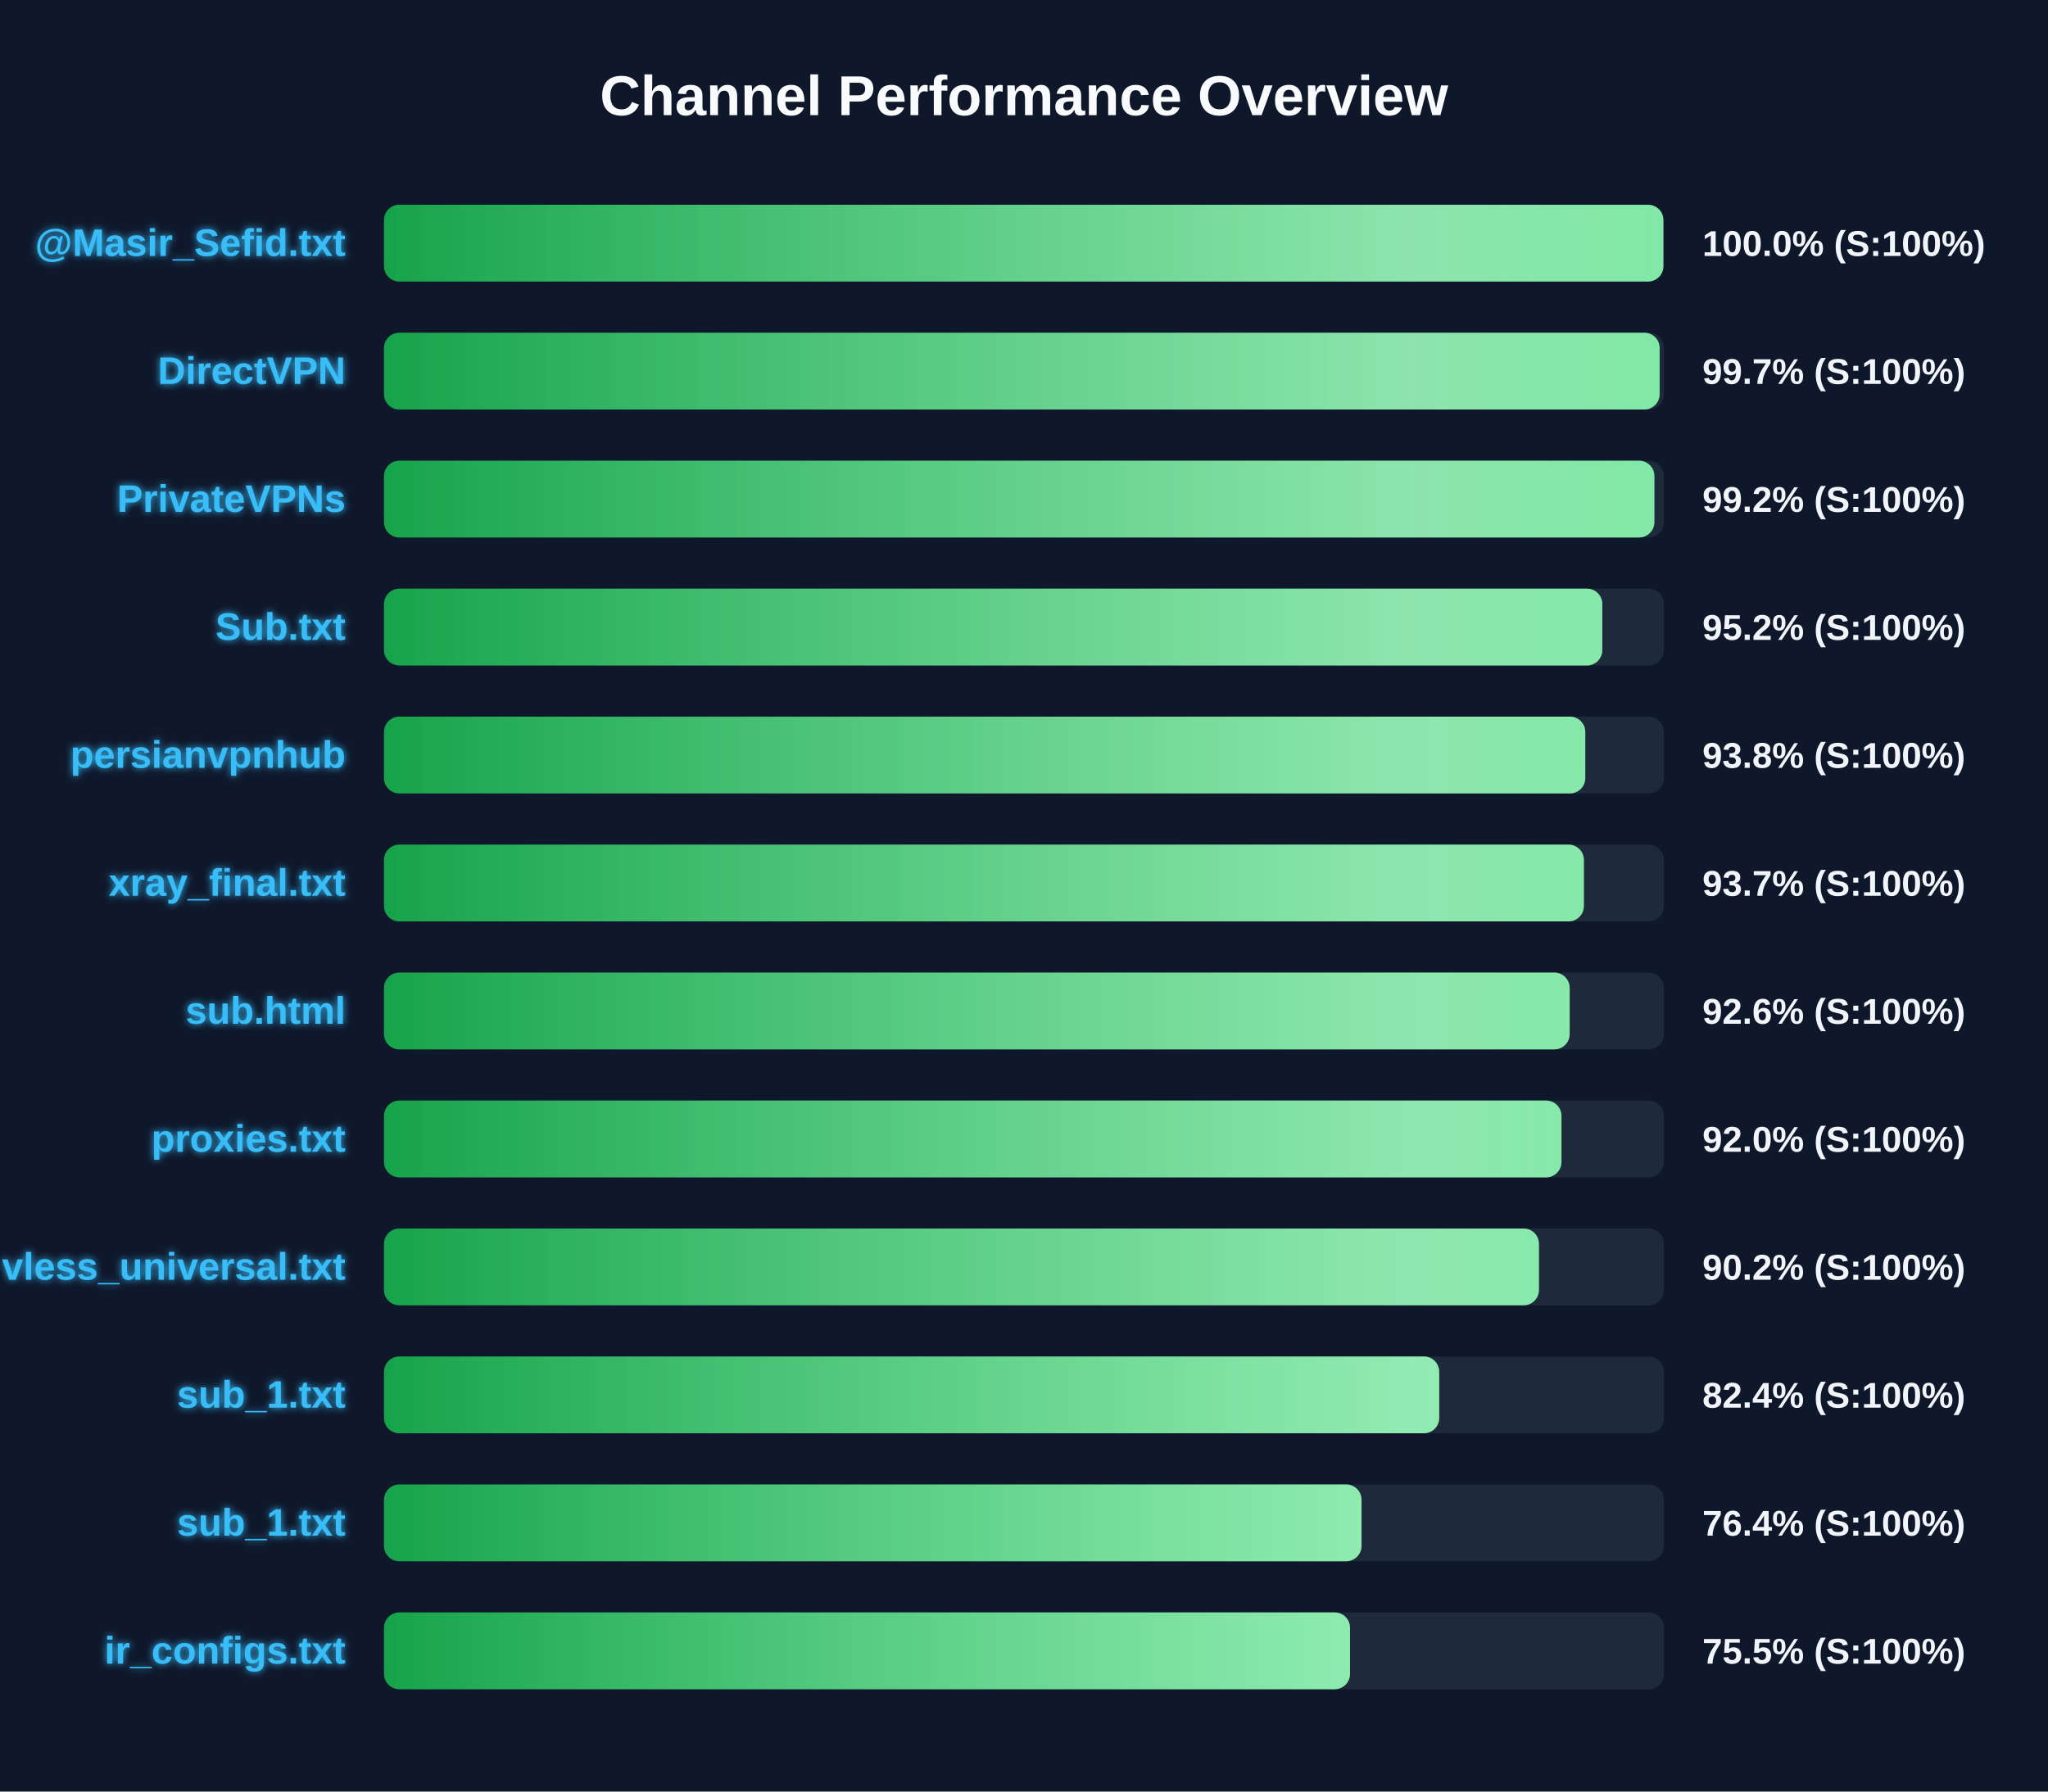
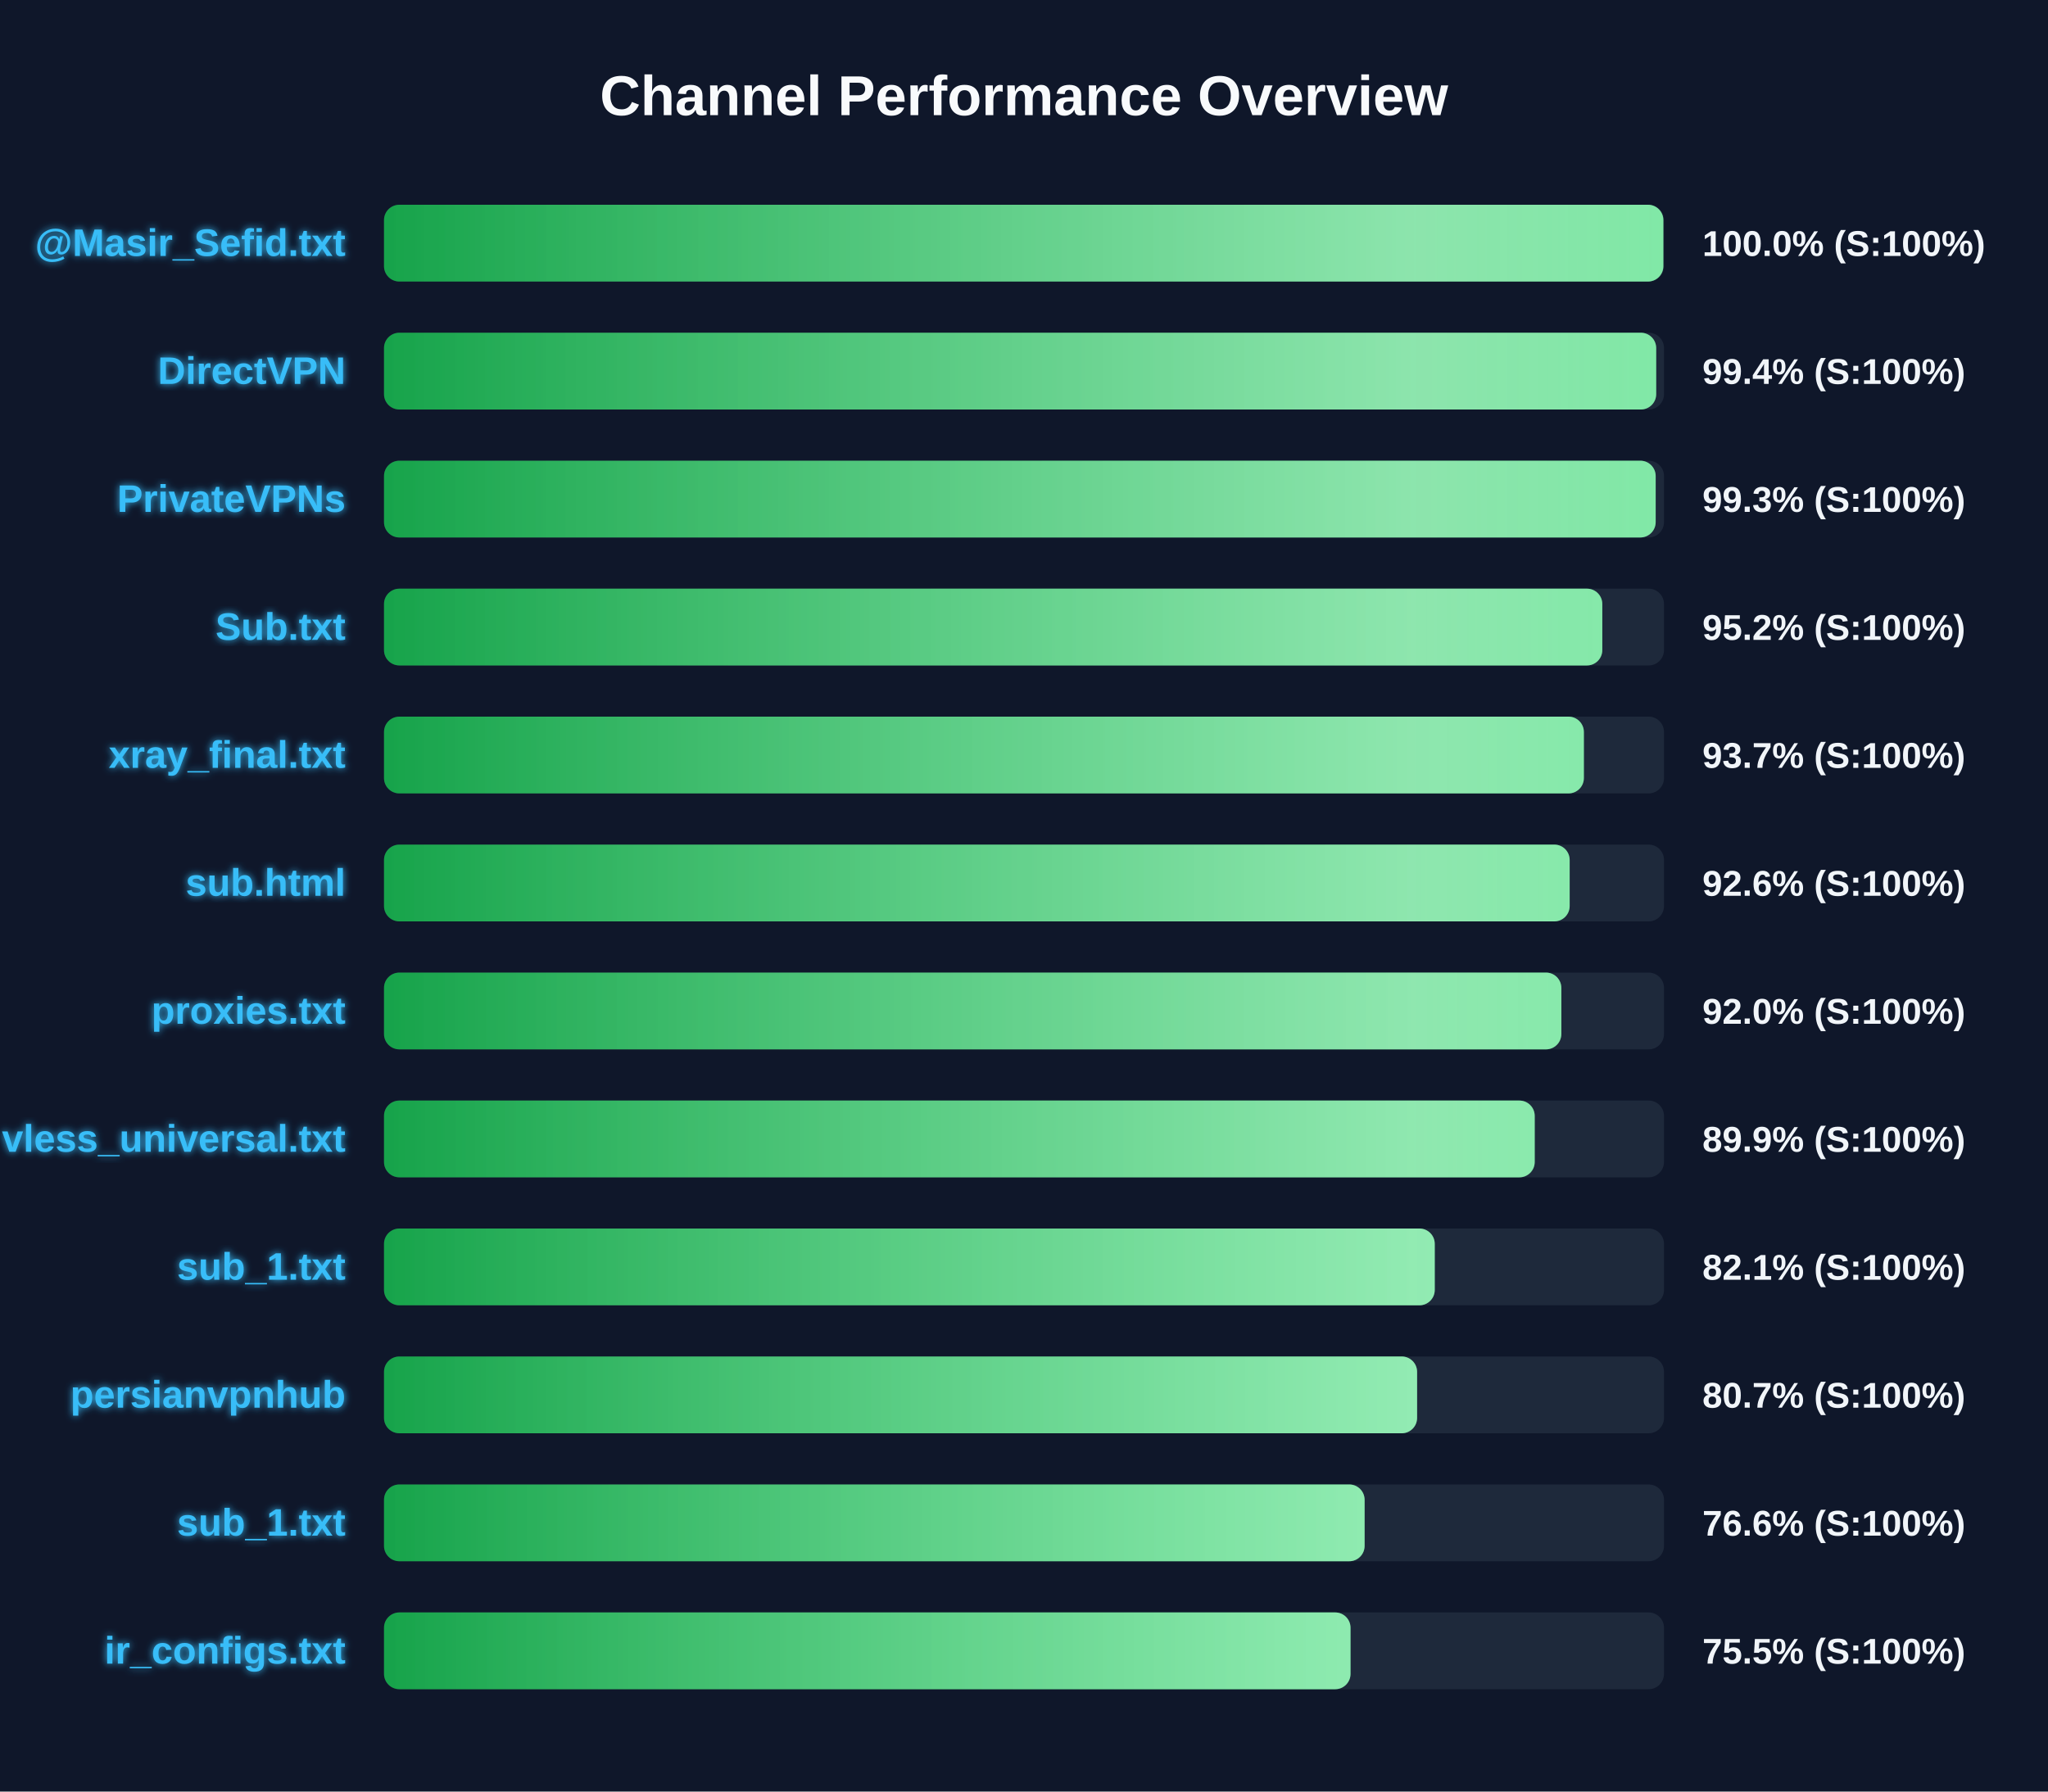
<svg xmlns="http://www.w3.org/2000/svg" width="800" height="700" version="1.1">
  <defs>
    <linearGradient id="grad-green" x1="0%" y1="0%" x2="100%" y2="0%">
      <stop offset="0%" stop-color="#16a34a" />
      <stop offset="100%" stop-color="#4ade80" />
    </linearGradient>
    <linearGradient id="grad-yellow" x1="0%" y1="0%" x2="100%" y2="0%">
      <stop offset="0%" stop-color="#ca8a04" />
      <stop offset="100%" stop-color="#fde047" />
    </linearGradient>
    <linearGradient id="grad-red" x1="0%" y1="0%" x2="100%" y2="0%">
      <stop offset="0%" stop-color="#dc2626" />
      <stop offset="100%" stop-color="#f87171" />
    </linearGradient>
    <linearGradient id="shimmer" x1="0%" y1="0%" x2="100%" y2="0%">
      <stop offset="0%" stop-color="rgba(255,255,255,0)" />
      <stop offset="50%" stop-color="rgba(255,255,255,0.4)" />
      <stop offset="100%" stop-color="rgba(255,255,255,0)" />
    </linearGradient>
    <filter id="glow" x="-20%" y="-20%" width="140%" height="140%">
      <feGaussianBlur stdDeviation="1.5" result="blur" />
      <feComposite in="SourceGraphic" in2="blur" operator="over" />
    </filter>
  </defs>
  <style>
        .bg-rect { fill: #0f172a; }
        .title { font: bold 22px 'Segoe UI', Arial, sans-serif; fill: #f8fafc; }
        .row { font: bold 15px 'Segoe UI', Arial, sans-serif; fill: #38bdf8; filter: url(#glow); }
        .score { font: bold 14px 'Segoe UI', Arial, sans-serif; fill: #f1f5f9; }
        @keyframes shimmer-anim {
            0% { transform: translateX(-100%); }
            100% { transform: translateX(200%); }
        }
        .shimmer-rect {
            animation: shimmer-anim 2.5s infinite linear;
        }
    </style>
  <rect width="100%" height="100%" class="bg-rect" />
  <text x="400" y="45" text-anchor="middle" class="title">Channel Performance Overview</text>
  <rect x="150" y="80" width="500" height="30" fill="#1e293b" rx="6" />
  <clipPath id="clip-0">
    <rect x="150" y="80" width="499.75" height="30" rx="6" />
  </clipPath>
  <rect x="150" y="80" width="499.75" height="30" fill="url(#grad-green)" rx="6" />
  <g clip-path="url(#clip-0)">
    <rect x="150" y="80" width="100%" height="30" fill="url(#shimmer)" class="shimmer-rect" />
  </g>
  <text x="135" y="100" text-anchor="end" class="row">@Masir_Sefid.txt</text>
  <text x="665" y="100" text-anchor="start" class="score">100.0% (S:100%)</text>
  <rect x="150" y="130" width="500" height="30" fill="#1e293b" rx="6" />
  <clipPath id="clip-1">
-     <rect x="150" y="130" width="498.3" height="30" rx="6" />
+     <rect x="150" y="130" width="496.95" height="30" rx="6" />
  </clipPath>
-   <rect x="150" y="130" width="498.3" height="30" fill="url(#grad-green)" rx="6" />
+   <rect x="150" y="130" width="496.95" height="30" fill="url(#grad-green)" rx="6" />
  <g clip-path="url(#clip-1)">
    <rect x="150" y="130" width="100%" height="30" fill="url(#shimmer)" class="shimmer-rect" />
  </g>
  <text x="135" y="150" text-anchor="end" class="row">DirectVPN</text>
-   <text x="665" y="150" text-anchor="start" class="score">99.7% (S:100%)</text>
+   <text x="665" y="150" text-anchor="start" class="score">99.4% (S:100%)</text>
  <rect x="150" y="180" width="500" height="30" fill="#1e293b" rx="6" />
  <clipPath id="clip-2">
-     <rect x="150" y="180" width="496.25" height="30" rx="6" />
+     <rect x="150" y="180" width="496.75" height="30" rx="6" />
  </clipPath>
-   <rect x="150" y="180" width="496.25" height="30" fill="url(#grad-green)" rx="6" />
+   <rect x="150" y="180" width="496.75" height="30" fill="url(#grad-green)" rx="6" />
  <g clip-path="url(#clip-2)">
    <rect x="150" y="180" width="100%" height="30" fill="url(#shimmer)" class="shimmer-rect" />
  </g>
  <text x="135" y="200" text-anchor="end" class="row">PrivateVPNs</text>
-   <text x="665" y="200" text-anchor="start" class="score">99.2% (S:100%)</text>
+   <text x="665" y="200" text-anchor="start" class="score">99.3% (S:100%)</text>
  <rect x="150" y="230" width="500" height="30" fill="#1e293b" rx="6" />
  <clipPath id="clip-3">
    <rect x="150" y="230" width="475.9" height="30" rx="6" />
  </clipPath>
  <rect x="150" y="230" width="475.9" height="30" fill="url(#grad-green)" rx="6" />
  <g clip-path="url(#clip-3)">
    <rect x="150" y="230" width="100%" height="30" fill="url(#shimmer)" class="shimmer-rect" />
  </g>
  <text x="135" y="250" text-anchor="end" class="row">Sub.txt</text>
  <text x="665" y="250" text-anchor="start" class="score">95.2% (S:100%)</text>
  <rect x="150" y="280" width="500" height="30" fill="#1e293b" rx="6" />
  <clipPath id="clip-4">
-     <rect x="150" y="280" width="469.25" height="30" rx="6" />
+     <rect x="150" y="280" width="468.7" height="30" rx="6" />
  </clipPath>
-   <rect x="150" y="280" width="469.25" height="30" fill="url(#grad-green)" rx="6" />
+   <rect x="150" y="280" width="468.7" height="30" fill="url(#grad-green)" rx="6" />
  <g clip-path="url(#clip-4)">
    <rect x="150" y="280" width="100%" height="30" fill="url(#shimmer)" class="shimmer-rect" />
  </g>
-   <text x="135" y="300" text-anchor="end" class="row">persianvpnhub</text>
-   <text x="665" y="300" text-anchor="start" class="score">93.8% (S:100%)</text>
+   <text x="135" y="300" text-anchor="end" class="row">xray_final.txt</text>
+   <text x="665" y="300" text-anchor="start" class="score">93.7% (S:100%)</text>
  <rect x="150" y="330" width="500" height="30" fill="#1e293b" rx="6" />
  <clipPath id="clip-5">
-     <rect x="150" y="330" width="468.7" height="30" rx="6" />
+     <rect x="150" y="330" width="463.15" height="30" rx="6" />
  </clipPath>
-   <rect x="150" y="330" width="468.7" height="30" fill="url(#grad-green)" rx="6" />
+   <rect x="150" y="330" width="463.15" height="30" fill="url(#grad-green)" rx="6" />
  <g clip-path="url(#clip-5)">
    <rect x="150" y="330" width="100%" height="30" fill="url(#shimmer)" class="shimmer-rect" />
  </g>
-   <text x="135" y="350" text-anchor="end" class="row">xray_final.txt</text>
-   <text x="665" y="350" text-anchor="start" class="score">93.7% (S:100%)</text>
+   <text x="135" y="350" text-anchor="end" class="row">sub.html</text>
+   <text x="665" y="350" text-anchor="start" class="score">92.6% (S:100%)</text>
  <rect x="150" y="380" width="500" height="30" fill="#1e293b" rx="6" />
  <clipPath id="clip-6">
-     <rect x="150" y="380" width="463.15" height="30" rx="6" />
+     <rect x="150" y="380" width="459.9" height="30" rx="6" />
  </clipPath>
-   <rect x="150" y="380" width="463.15" height="30" fill="url(#grad-green)" rx="6" />
+   <rect x="150" y="380" width="459.9" height="30" fill="url(#grad-green)" rx="6" />
  <g clip-path="url(#clip-6)">
    <rect x="150" y="380" width="100%" height="30" fill="url(#shimmer)" class="shimmer-rect" />
  </g>
-   <text x="135" y="400" text-anchor="end" class="row">sub.html</text>
-   <text x="665" y="400" text-anchor="start" class="score">92.6% (S:100%)</text>
+   <text x="135" y="400" text-anchor="end" class="row">proxies.txt</text>
+   <text x="665" y="400" text-anchor="start" class="score">92.0% (S:100%)</text>
  <rect x="150" y="430" width="500" height="30" fill="#1e293b" rx="6" />
  <clipPath id="clip-7">
-     <rect x="150" y="430" width="459.95" height="30" rx="6" />
+     <rect x="150" y="430" width="449.5" height="30" rx="6" />
  </clipPath>
-   <rect x="150" y="430" width="459.95" height="30" fill="url(#grad-green)" rx="6" />
+   <rect x="150" y="430" width="449.5" height="30" fill="url(#grad-green)" rx="6" />
  <g clip-path="url(#clip-7)">
    <rect x="150" y="430" width="100%" height="30" fill="url(#shimmer)" class="shimmer-rect" />
  </g>
-   <text x="135" y="450" text-anchor="end" class="row">proxies.txt</text>
-   <text x="665" y="450" text-anchor="start" class="score">92.0% (S:100%)</text>
+   <text x="135" y="450" text-anchor="end" class="row">vless_universal.txt</text>
+   <text x="665" y="450" text-anchor="start" class="score">89.9% (S:100%)</text>
  <rect x="150" y="480" width="500" height="30" fill="#1e293b" rx="6" />
  <clipPath id="clip-8">
-     <rect x="150" y="480" width="451.15" height="30" rx="6" />
+     <rect x="150" y="480" width="410.45" height="30" rx="6" />
  </clipPath>
-   <rect x="150" y="480" width="451.15" height="30" fill="url(#grad-green)" rx="6" />
+   <rect x="150" y="480" width="410.45" height="30" fill="url(#grad-green)" rx="6" />
  <g clip-path="url(#clip-8)">
    <rect x="150" y="480" width="100%" height="30" fill="url(#shimmer)" class="shimmer-rect" />
  </g>
-   <text x="135" y="500" text-anchor="end" class="row">vless_universal.txt</text>
-   <text x="665" y="500" text-anchor="start" class="score">90.2% (S:100%)</text>
+   <text x="135" y="500" text-anchor="end" class="row">sub_1.txt</text>
+   <text x="665" y="500" text-anchor="start" class="score">82.1% (S:100%)</text>
  <rect x="150" y="530" width="500" height="30" fill="#1e293b" rx="6" />
  <clipPath id="clip-9">
-     <rect x="150" y="530" width="412.2" height="30" rx="6" />
+     <rect x="150" y="530" width="403.55" height="30" rx="6" />
  </clipPath>
-   <rect x="150" y="530" width="412.2" height="30" fill="url(#grad-green)" rx="6" />
+   <rect x="150" y="530" width="403.55" height="30" fill="url(#grad-green)" rx="6" />
  <g clip-path="url(#clip-9)">
    <rect x="150" y="530" width="100%" height="30" fill="url(#shimmer)" class="shimmer-rect" />
  </g>
-   <text x="135" y="550" text-anchor="end" class="row">sub_1.txt</text>
-   <text x="665" y="550" text-anchor="start" class="score">82.4% (S:100%)</text>
+   <text x="135" y="550" text-anchor="end" class="row">persianvpnhub</text>
+   <text x="665" y="550" text-anchor="start" class="score">80.7% (S:100%)</text>
  <rect x="150" y="580" width="500" height="30" fill="#1e293b" rx="6" />
  <clipPath id="clip-10">
-     <rect x="150" y="580" width="381.85" height="30" rx="6" />
+     <rect x="150" y="580" width="383.05" height="30" rx="6" />
  </clipPath>
-   <rect x="150" y="580" width="381.85" height="30" fill="url(#grad-green)" rx="6" />
+   <rect x="150" y="580" width="383.05" height="30" fill="url(#grad-green)" rx="6" />
  <g clip-path="url(#clip-10)">
    <rect x="150" y="580" width="100%" height="30" fill="url(#shimmer)" class="shimmer-rect" />
  </g>
  <text x="135" y="600" text-anchor="end" class="row">sub_1.txt</text>
-   <text x="665" y="600" text-anchor="start" class="score">76.4% (S:100%)</text>
+   <text x="665" y="600" text-anchor="start" class="score">76.6% (S:100%)</text>
  <rect x="150" y="630" width="500" height="30" fill="#1e293b" rx="6" />
  <clipPath id="clip-11">
-     <rect x="150" y="630" width="377.35" height="30" rx="6" />
+     <rect x="150" y="630" width="377.55" height="30" rx="6" />
  </clipPath>
-   <rect x="150" y="630" width="377.35" height="30" fill="url(#grad-green)" rx="6" />
+   <rect x="150" y="630" width="377.55" height="30" fill="url(#grad-green)" rx="6" />
  <g clip-path="url(#clip-11)">
    <rect x="150" y="630" width="100%" height="30" fill="url(#shimmer)" class="shimmer-rect" />
  </g>
  <text x="135" y="650" text-anchor="end" class="row">ir_configs.txt</text>
  <text x="665" y="650" text-anchor="start" class="score">75.5% (S:100%)</text>
</svg>
